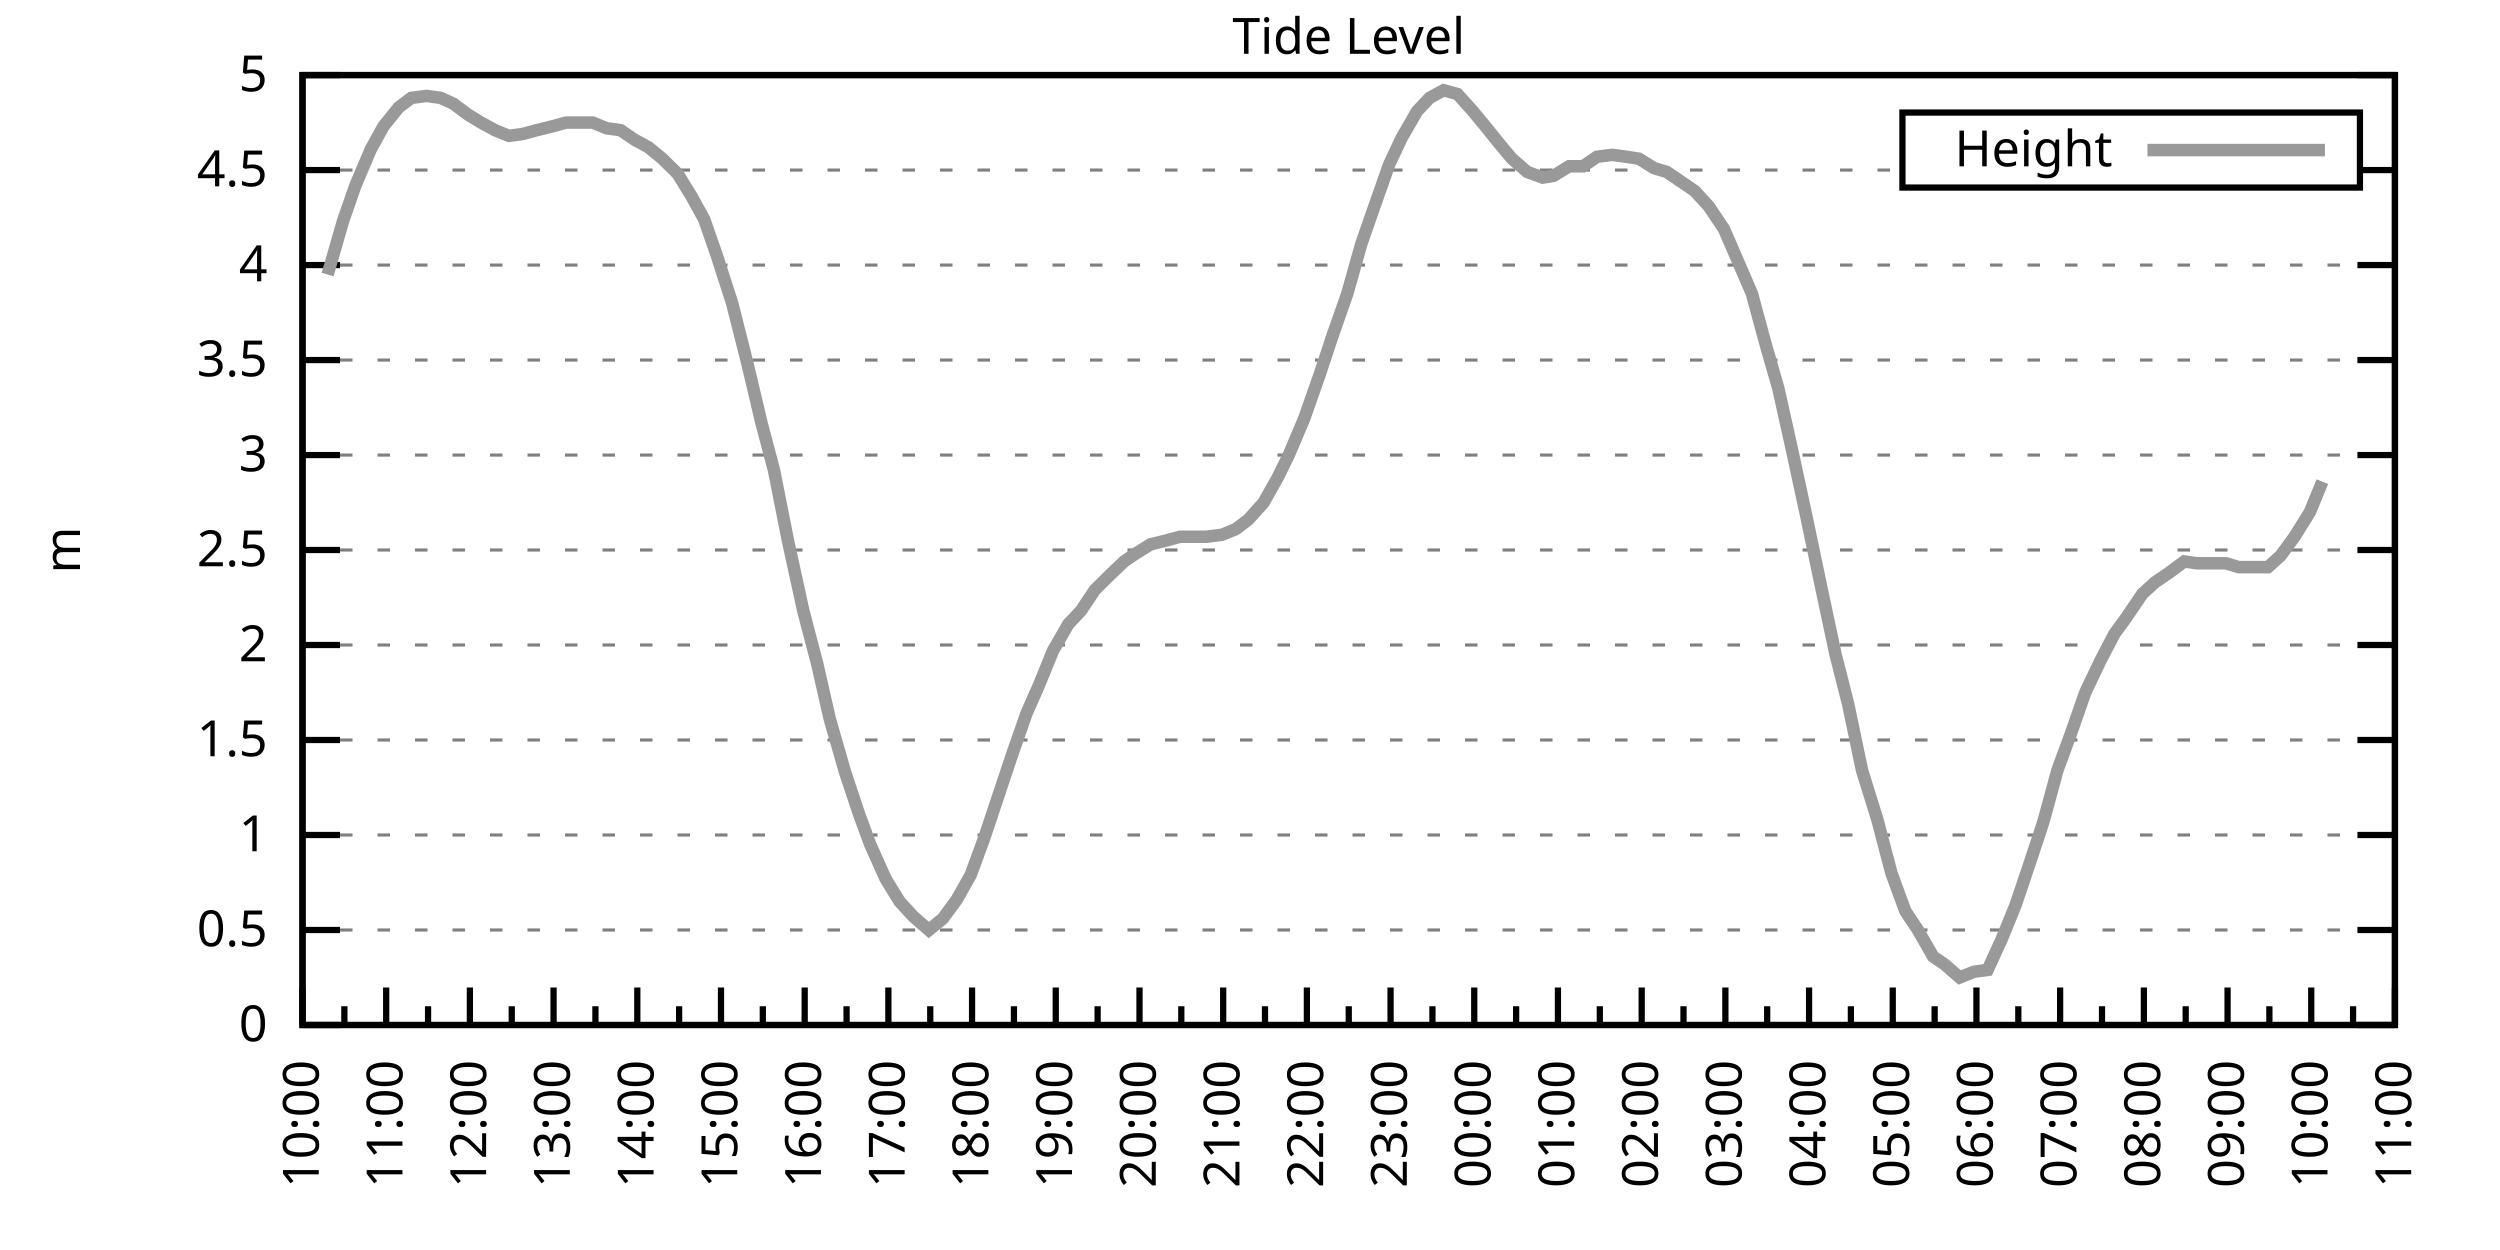
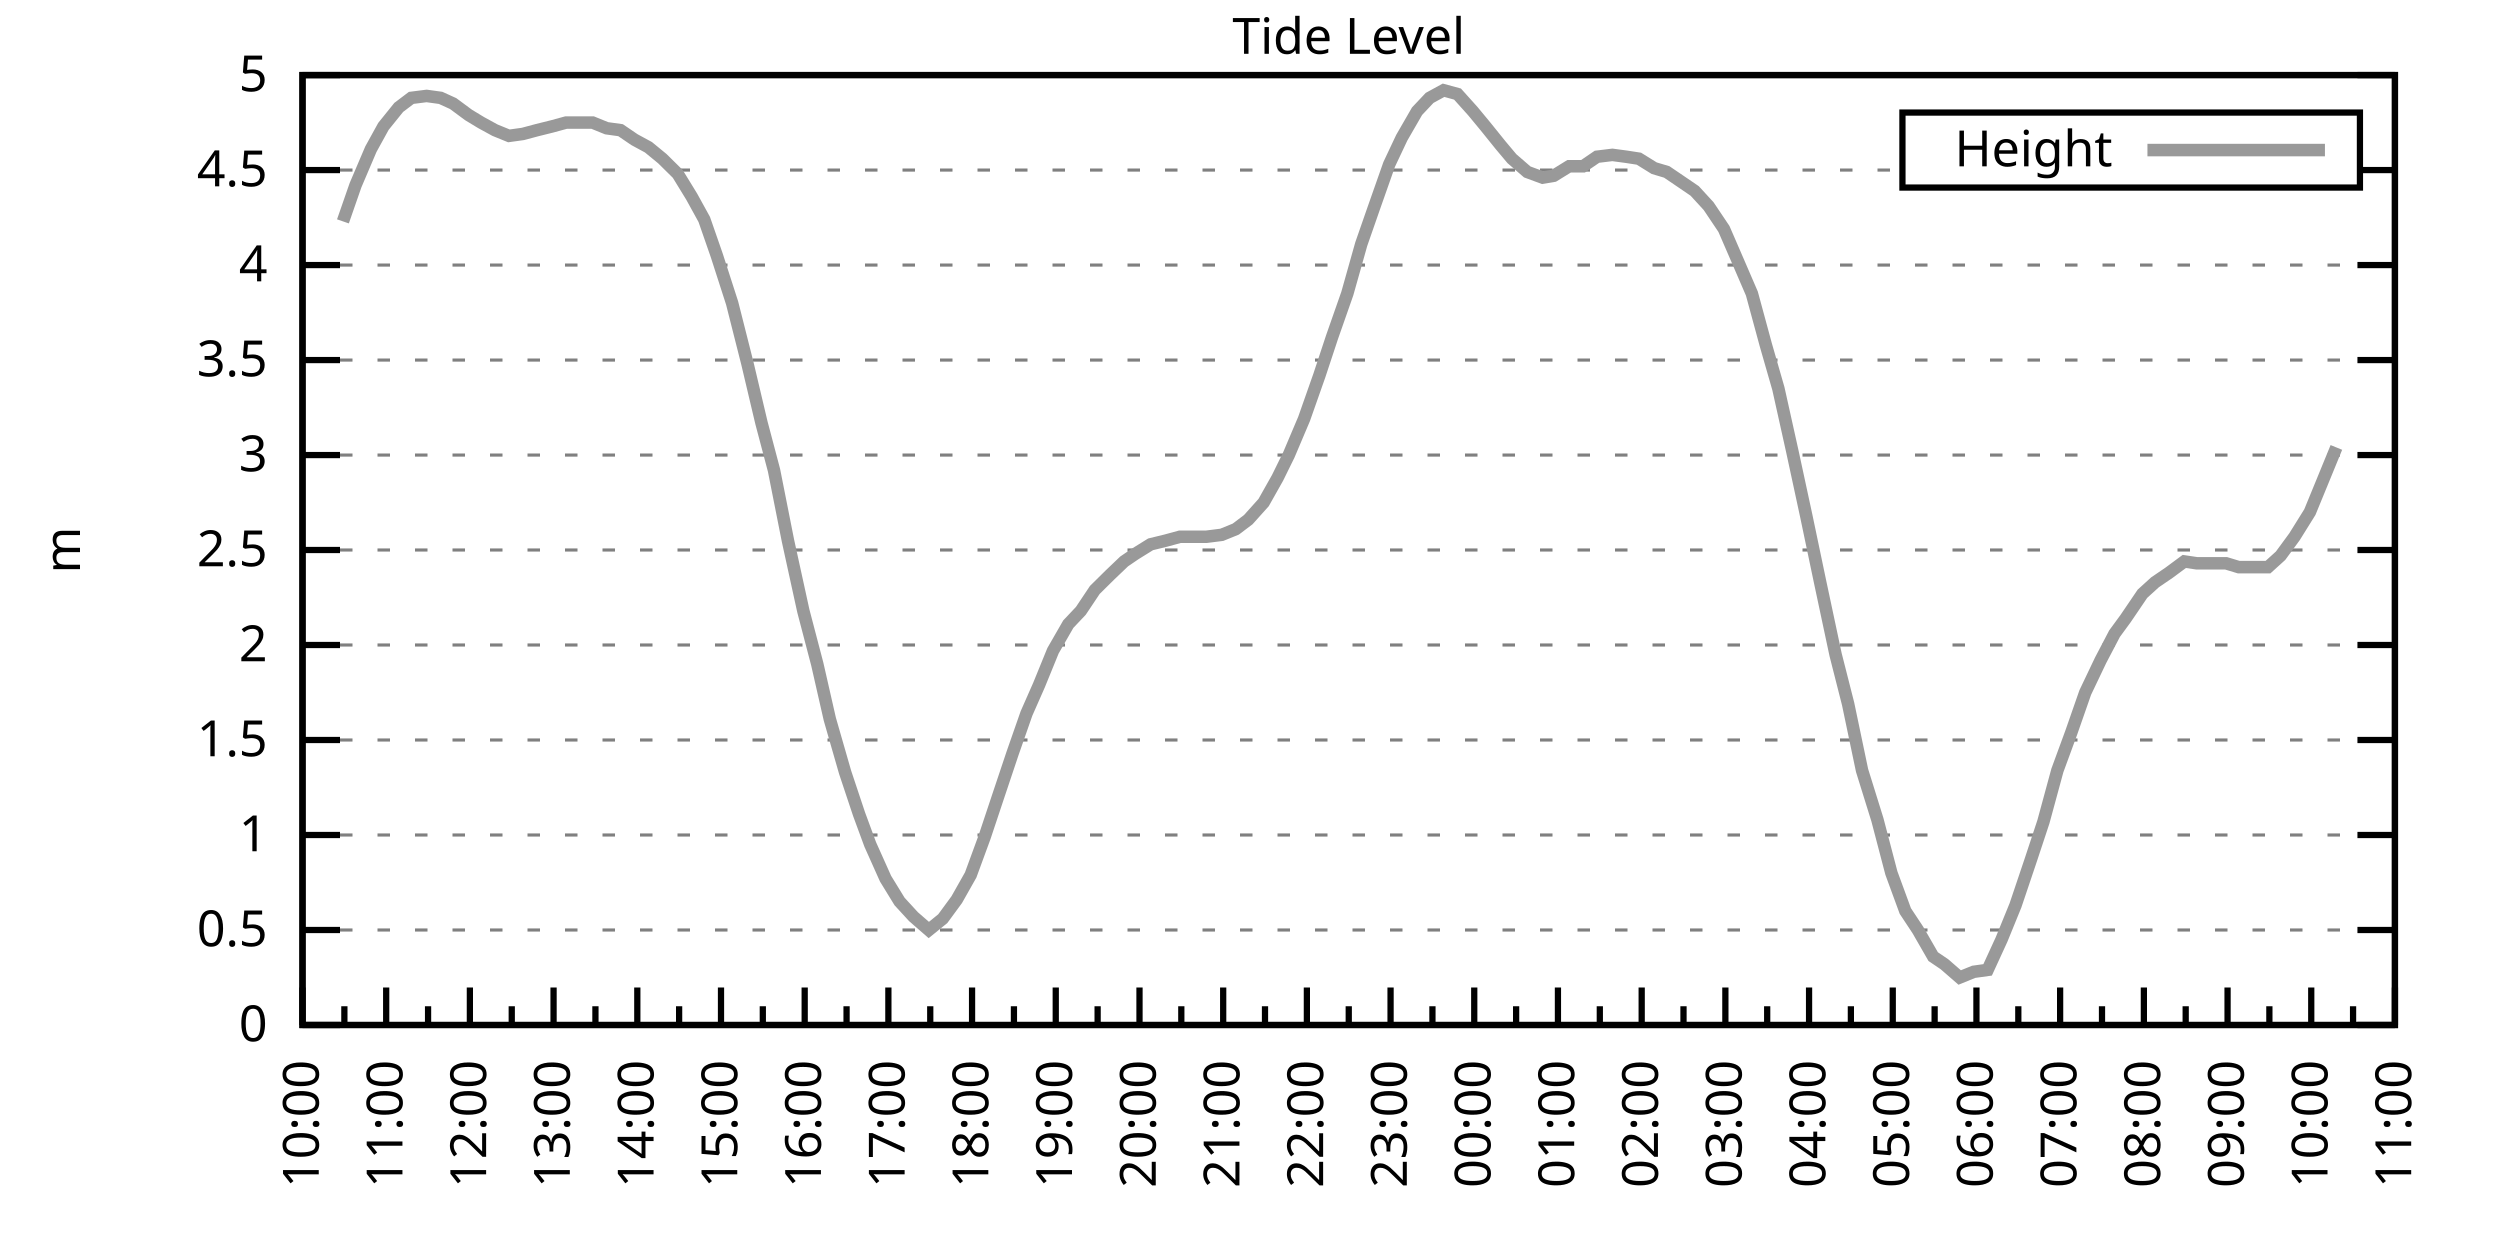
<svg xmlns="http://www.w3.org/2000/svg" xmlns:xlink="http://www.w3.org/1999/xlink" width="400" height="200" viewBox="0 0 400 200">
  <g id="gnuplot_canvas">
    <rect x="0" y="0" width="400" height="200" fill="none" />
    <defs>
      <circle id="gpDot" r="0.5" stroke-width="0.5" stroke="currentColor" />
      <path id="gpPt0" stroke-width="0.333" stroke="currentColor" d="M-1,0 h2 M0,-1 v2" />
      <path id="gpPt1" stroke-width="0.333" stroke="currentColor" d="M-1,-1 L1,1 M1,-1 L-1,1" />
      <path id="gpPt2" stroke-width="0.333" stroke="currentColor" d="M-1,0 L1,0 M0,-1 L0,1 M-1,-1 L1,1 M-1,1 L1,-1" />
      <rect id="gpPt3" stroke-width="0.333" stroke="currentColor" x="-1" y="-1" width="2" height="2" />
      <rect id="gpPt4" stroke-width="0.333" stroke="currentColor" fill="currentColor" x="-1" y="-1" width="2" height="2" />
      <circle id="gpPt5" stroke-width="0.333" stroke="currentColor" cx="0" cy="0" r="1" />
      <use xlink:href="#gpPt5" id="gpPt6" fill="currentColor" stroke="none" />
      <path id="gpPt7" stroke-width="0.333" stroke="currentColor" d="M0,-1.33 L-1.33,0.67 L1.33,0.67 z" />
      <use xlink:href="#gpPt7" id="gpPt8" fill="currentColor" stroke="none" />
      <use xlink:href="#gpPt7" id="gpPt9" stroke="currentColor" transform="rotate(180)" />
      <use xlink:href="#gpPt9" id="gpPt10" fill="currentColor" stroke="none" />
      <use xlink:href="#gpPt3" id="gpPt11" stroke="currentColor" transform="rotate(45)" />
      <use xlink:href="#gpPt11" id="gpPt12" fill="currentColor" stroke="none" />
      <path id="gpPt13" stroke-width="0.333" stroke="currentColor" d="M0,1.330 L1.265,0.411 L0.782,-1.067 L-0.782,-1.076 L-1.265,0.411 z" />
      <use xlink:href="#gpPt13" id="gpPt14" fill="currentColor" stroke="none" />
      <filter id="textbox" filterUnits="objectBoundingBox" x="0" y="0" height="1" width="1">
        <feFlood flood-color="white" flood-opacity="1" result="bgnd" />
        <feComposite in="SourceGraphic" in2="bgnd" operator="atop" />
      </filter>
      <filter id="greybox" filterUnits="objectBoundingBox" x="0" y="0" height="1" width="1">
        <feFlood flood-color="lightgrey" flood-opacity="1" result="grey" />
        <feComposite in="SourceGraphic" in2="grey" operator="atop" />
      </filter>
    </defs>
    <g fill="none" color="white" stroke="currentColor" stroke-width="1.00" stroke-linecap="butt" stroke-linejoin="miter">
</g>
    <g fill="none" color="black" stroke="currentColor" stroke-width="1.00" stroke-linecap="butt" stroke-linejoin="miter">
      <g stroke="none" shape-rendering="crispEdges">
        <polygon fill="rgb(255, 255, 255)" points="48.40,164.00 383.18,164.00 383.18,12.02 48.40,12.02 " />
      </g>
    </g>
    <g fill="none" color="black" stroke="currentColor" stroke-width="1.00" stroke-linecap="butt" stroke-linejoin="miter">
</g>
    <g fill="none" color="black" stroke="black" stroke-width="0.50" stroke-linecap="butt" stroke-linejoin="miter">
</g>
    <g fill="none" color="gray" stroke="currentColor" stroke-width="0.50" stroke-linecap="butt" stroke-linejoin="miter">
      <path stroke="gray" stroke-dasharray="2,4" class="gridline" d="M48.40,164.00 L383.19,164.00  " />
    </g>
    <g fill="none" color="gray" stroke="gray" stroke-width="1.00" stroke-linecap="butt" stroke-linejoin="miter">
</g>
    <g fill="none" color="black" stroke="currentColor" stroke-width="1.00" stroke-linecap="butt" stroke-linejoin="miter">
      <path stroke="black" d="M48.40,164.00 L54.40,164.00 M383.19,164.00 L377.19,164.00  " />
      <g transform="translate(42.80,166.60)" stroke="none" fill="black" font-family="Sans" font-size="8.00" text-anchor="end">
        <text>
          <tspan font-family="Sans"> 0</tspan>
        </text>
      </g>
    </g>
    <g fill="none" color="black" stroke="currentColor" stroke-width="1.00" stroke-linecap="butt" stroke-linejoin="miter">
</g>
    <g fill="none" color="black" stroke="black" stroke-width="0.50" stroke-linecap="butt" stroke-linejoin="miter">
</g>
    <g fill="none" color="gray" stroke="currentColor" stroke-width="0.50" stroke-linecap="butt" stroke-linejoin="miter">
      <path stroke="gray" stroke-dasharray="2,4" class="gridline" d="M48.40,148.80 L383.19,148.80  " />
    </g>
    <g fill="none" color="gray" stroke="gray" stroke-width="1.00" stroke-linecap="butt" stroke-linejoin="miter">
</g>
    <g fill="none" color="black" stroke="currentColor" stroke-width="1.00" stroke-linecap="butt" stroke-linejoin="miter">
      <path stroke="black" d="M48.40,148.80 L54.40,148.80 M383.19,148.80 L377.19,148.80  " />
      <g transform="translate(42.80,151.40)" stroke="none" fill="black" font-family="Sans" font-size="8.00" text-anchor="end">
        <text>
          <tspan font-family="Sans"> 0.5</tspan>
        </text>
      </g>
    </g>
    <g fill="none" color="black" stroke="currentColor" stroke-width="1.00" stroke-linecap="butt" stroke-linejoin="miter">
</g>
    <g fill="none" color="black" stroke="black" stroke-width="0.50" stroke-linecap="butt" stroke-linejoin="miter">
</g>
    <g fill="none" color="gray" stroke="currentColor" stroke-width="0.50" stroke-linecap="butt" stroke-linejoin="miter">
      <path stroke="gray" stroke-dasharray="2,4" class="gridline" d="M48.40,133.60 L383.19,133.60  " />
    </g>
    <g fill="none" color="gray" stroke="gray" stroke-width="1.00" stroke-linecap="butt" stroke-linejoin="miter">
</g>
    <g fill="none" color="black" stroke="currentColor" stroke-width="1.00" stroke-linecap="butt" stroke-linejoin="miter">
      <path stroke="black" d="M48.40,133.60 L54.40,133.60 M383.19,133.60 L377.19,133.60  " />
      <g transform="translate(42.80,136.20)" stroke="none" fill="black" font-family="Sans" font-size="8.00" text-anchor="end">
        <text>
          <tspan font-family="Sans"> 1</tspan>
        </text>
      </g>
    </g>
    <g fill="none" color="black" stroke="currentColor" stroke-width="1.00" stroke-linecap="butt" stroke-linejoin="miter">
</g>
    <g fill="none" color="black" stroke="black" stroke-width="0.50" stroke-linecap="butt" stroke-linejoin="miter">
</g>
    <g fill="none" color="gray" stroke="currentColor" stroke-width="0.50" stroke-linecap="butt" stroke-linejoin="miter">
      <path stroke="gray" stroke-dasharray="2,4" class="gridline" d="M48.40,118.40 L383.19,118.40  " />
    </g>
    <g fill="none" color="gray" stroke="gray" stroke-width="1.00" stroke-linecap="butt" stroke-linejoin="miter">
</g>
    <g fill="none" color="black" stroke="currentColor" stroke-width="1.00" stroke-linecap="butt" stroke-linejoin="miter">
      <path stroke="black" d="M48.40,118.40 L54.40,118.40 M383.19,118.40 L377.19,118.40  " />
      <g transform="translate(42.80,121.00)" stroke="none" fill="black" font-family="Sans" font-size="8.00" text-anchor="end">
        <text>
          <tspan font-family="Sans"> 1.5</tspan>
        </text>
      </g>
    </g>
    <g fill="none" color="black" stroke="currentColor" stroke-width="1.00" stroke-linecap="butt" stroke-linejoin="miter">
</g>
    <g fill="none" color="black" stroke="black" stroke-width="0.50" stroke-linecap="butt" stroke-linejoin="miter">
</g>
    <g fill="none" color="gray" stroke="currentColor" stroke-width="0.50" stroke-linecap="butt" stroke-linejoin="miter">
      <path stroke="gray" stroke-dasharray="2,4" class="gridline" d="M48.40,103.20 L383.19,103.20  " />
    </g>
    <g fill="none" color="gray" stroke="gray" stroke-width="1.00" stroke-linecap="butt" stroke-linejoin="miter">
</g>
    <g fill="none" color="black" stroke="currentColor" stroke-width="1.00" stroke-linecap="butt" stroke-linejoin="miter">
      <path stroke="black" d="M48.40,103.20 L54.40,103.20 M383.19,103.20 L377.19,103.20  " />
      <g transform="translate(42.80,105.80)" stroke="none" fill="black" font-family="Sans" font-size="8.00" text-anchor="end">
        <text>
          <tspan font-family="Sans"> 2</tspan>
        </text>
      </g>
    </g>
    <g fill="none" color="black" stroke="currentColor" stroke-width="1.00" stroke-linecap="butt" stroke-linejoin="miter">
</g>
    <g fill="none" color="black" stroke="black" stroke-width="0.50" stroke-linecap="butt" stroke-linejoin="miter">
</g>
    <g fill="none" color="gray" stroke="currentColor" stroke-width="0.50" stroke-linecap="butt" stroke-linejoin="miter">
      <path stroke="gray" stroke-dasharray="2,4" class="gridline" d="M48.40,88.00 L383.19,88.00  " />
    </g>
    <g fill="none" color="gray" stroke="gray" stroke-width="1.00" stroke-linecap="butt" stroke-linejoin="miter">
</g>
    <g fill="none" color="black" stroke="currentColor" stroke-width="1.00" stroke-linecap="butt" stroke-linejoin="miter">
      <path stroke="black" d="M48.40,88.00 L54.40,88.00 M383.19,88.00 L377.19,88.00  " />
      <g transform="translate(42.80,90.60)" stroke="none" fill="black" font-family="Sans" font-size="8.00" text-anchor="end">
        <text>
          <tspan font-family="Sans"> 2.5</tspan>
        </text>
      </g>
    </g>
    <g fill="none" color="black" stroke="currentColor" stroke-width="1.00" stroke-linecap="butt" stroke-linejoin="miter">
</g>
    <g fill="none" color="black" stroke="black" stroke-width="0.50" stroke-linecap="butt" stroke-linejoin="miter">
</g>
    <g fill="none" color="gray" stroke="currentColor" stroke-width="0.50" stroke-linecap="butt" stroke-linejoin="miter">
      <path stroke="gray" stroke-dasharray="2,4" class="gridline" d="M48.40,72.81 L383.19,72.81  " />
    </g>
    <g fill="none" color="gray" stroke="gray" stroke-width="1.00" stroke-linecap="butt" stroke-linejoin="miter">
</g>
    <g fill="none" color="black" stroke="currentColor" stroke-width="1.00" stroke-linecap="butt" stroke-linejoin="miter">
      <path stroke="black" d="M48.40,72.81 L54.40,72.81 M383.19,72.81 L377.19,72.81  " />
      <g transform="translate(42.80,75.41)" stroke="none" fill="black" font-family="Sans" font-size="8.00" text-anchor="end">
        <text>
          <tspan font-family="Sans"> 3</tspan>
        </text>
      </g>
    </g>
    <g fill="none" color="black" stroke="currentColor" stroke-width="1.00" stroke-linecap="butt" stroke-linejoin="miter">
</g>
    <g fill="none" color="black" stroke="black" stroke-width="0.50" stroke-linecap="butt" stroke-linejoin="miter">
</g>
    <g fill="none" color="gray" stroke="currentColor" stroke-width="0.50" stroke-linecap="butt" stroke-linejoin="miter">
      <path stroke="gray" stroke-dasharray="2,4" class="gridline" d="M48.40,57.61 L383.19,57.61  " />
    </g>
    <g fill="none" color="gray" stroke="gray" stroke-width="1.00" stroke-linecap="butt" stroke-linejoin="miter">
</g>
    <g fill="none" color="black" stroke="currentColor" stroke-width="1.00" stroke-linecap="butt" stroke-linejoin="miter">
      <path stroke="black" d="M48.40,57.61 L54.40,57.61 M383.19,57.61 L377.19,57.61  " />
      <g transform="translate(42.80,60.21)" stroke="none" fill="black" font-family="Sans" font-size="8.00" text-anchor="end">
        <text>
          <tspan font-family="Sans"> 3.5</tspan>
        </text>
      </g>
    </g>
    <g fill="none" color="black" stroke="currentColor" stroke-width="1.00" stroke-linecap="butt" stroke-linejoin="miter">
</g>
    <g fill="none" color="black" stroke="black" stroke-width="0.50" stroke-linecap="butt" stroke-linejoin="miter">
</g>
    <g fill="none" color="gray" stroke="currentColor" stroke-width="0.50" stroke-linecap="butt" stroke-linejoin="miter">
      <path stroke="gray" stroke-dasharray="2,4" class="gridline" d="M48.40,42.41 L383.19,42.41  " />
    </g>
    <g fill="none" color="gray" stroke="gray" stroke-width="1.00" stroke-linecap="butt" stroke-linejoin="miter">
</g>
    <g fill="none" color="black" stroke="currentColor" stroke-width="1.00" stroke-linecap="butt" stroke-linejoin="miter">
      <path stroke="black" d="M48.40,42.41 L54.40,42.41 M383.19,42.41 L377.19,42.41  " />
      <g transform="translate(42.80,45.01)" stroke="none" fill="black" font-family="Sans" font-size="8.00" text-anchor="end">
        <text>
          <tspan font-family="Sans"> 4</tspan>
        </text>
      </g>
    </g>
    <g fill="none" color="black" stroke="currentColor" stroke-width="1.00" stroke-linecap="butt" stroke-linejoin="miter">
</g>
    <g fill="none" color="black" stroke="black" stroke-width="0.50" stroke-linecap="butt" stroke-linejoin="miter">
</g>
    <g fill="none" color="gray" stroke="currentColor" stroke-width="0.50" stroke-linecap="butt" stroke-linejoin="miter">
      <path stroke="gray" stroke-dasharray="2,4" class="gridline" d="M48.40,27.21 L304.39,27.21 M377.59,27.21 L383.19,27.21  " />
    </g>
    <g fill="none" color="gray" stroke="gray" stroke-width="1.00" stroke-linecap="butt" stroke-linejoin="miter">
</g>
    <g fill="none" color="black" stroke="currentColor" stroke-width="1.00" stroke-linecap="butt" stroke-linejoin="miter">
      <path stroke="black" d="M48.40,27.21 L54.40,27.21 M383.19,27.21 L377.19,27.21  " />
      <g transform="translate(42.80,29.81)" stroke="none" fill="black" font-family="Sans" font-size="8.00" text-anchor="end">
        <text>
          <tspan font-family="Sans"> 4.5</tspan>
        </text>
      </g>
    </g>
    <g fill="none" color="black" stroke="currentColor" stroke-width="1.00" stroke-linecap="butt" stroke-linejoin="miter">
</g>
    <g fill="none" color="black" stroke="black" stroke-width="0.50" stroke-linecap="butt" stroke-linejoin="miter">
</g>
    <g fill="none" color="gray" stroke="currentColor" stroke-width="0.50" stroke-linecap="butt" stroke-linejoin="miter">
      <path stroke="gray" stroke-dasharray="2,4" class="gridline" d="M48.40,12.01 L383.19,12.01  " />
    </g>
    <g fill="none" color="gray" stroke="gray" stroke-width="1.00" stroke-linecap="butt" stroke-linejoin="miter">
</g>
    <g fill="none" color="black" stroke="currentColor" stroke-width="1.00" stroke-linecap="butt" stroke-linejoin="miter">
      <path stroke="black" d="M48.40,12.01 L54.40,12.01 M383.19,12.01 L377.19,12.01  " />
      <g transform="translate(42.80,14.61)" stroke="none" fill="black" font-family="Sans" font-size="8.00" text-anchor="end">
        <text>
          <tspan font-family="Sans"> 5</tspan>
        </text>
      </g>
    </g>
    <g fill="none" color="black" stroke="currentColor" stroke-width="1.00" stroke-linecap="butt" stroke-linejoin="miter">
      <path stroke="black" d="M48.40,164.00 L48.40,158.00  " />
      <g transform="translate(51.00,169.60) rotate(270)" stroke="none" fill="black" font-family="Sans" font-size="8.00" text-anchor="end">
        <text>
          <tspan font-family="Sans">10:00</tspan>
        </text>
      </g>
    </g>
    <g fill="none" color="black" stroke="currentColor" stroke-width="1.00" stroke-linecap="butt" stroke-linejoin="miter">
      <path stroke="black" d="M55.10,164.00 L55.10,161.00 M61.79,164.00 L61.79,158.00  " />
      <g transform="translate(64.39,169.60) rotate(270)" stroke="none" fill="black" font-family="Sans" font-size="8.00" text-anchor="end">
        <text>
          <tspan font-family="Sans">11:00</tspan>
        </text>
      </g>
    </g>
    <g fill="none" color="black" stroke="currentColor" stroke-width="1.00" stroke-linecap="butt" stroke-linejoin="miter">
      <path stroke="black" d="M68.49,164.00 L68.49,161.00 M75.18,164.00 L75.18,158.00  " />
      <g transform="translate(77.78,169.60) rotate(270)" stroke="none" fill="black" font-family="Sans" font-size="8.00" text-anchor="end">
        <text>
          <tspan font-family="Sans">12:00</tspan>
        </text>
      </g>
    </g>
    <g fill="none" color="black" stroke="currentColor" stroke-width="1.00" stroke-linecap="butt" stroke-linejoin="miter">
      <path stroke="black" d="M81.88,164.00 L81.88,161.00 M88.57,164.00 L88.57,158.00  " />
      <g transform="translate(91.17,169.60) rotate(270)" stroke="none" fill="black" font-family="Sans" font-size="8.00" text-anchor="end">
        <text>
          <tspan font-family="Sans">13:00</tspan>
        </text>
      </g>
    </g>
    <g fill="none" color="black" stroke="currentColor" stroke-width="1.00" stroke-linecap="butt" stroke-linejoin="miter">
      <path stroke="black" d="M95.27,164.00 L95.27,161.00 M101.97,164.00 L101.97,158.00  " />
      <g transform="translate(104.57,169.60) rotate(270)" stroke="none" fill="black" font-family="Sans" font-size="8.00" text-anchor="end">
        <text>
          <tspan font-family="Sans">14:00</tspan>
        </text>
      </g>
    </g>
    <g fill="none" color="black" stroke="currentColor" stroke-width="1.00" stroke-linecap="butt" stroke-linejoin="miter">
      <path stroke="black" d="M108.66,164.00 L108.66,161.00 M115.36,164.00 L115.36,158.00  " />
      <g transform="translate(117.96,169.60) rotate(270)" stroke="none" fill="black" font-family="Sans" font-size="8.00" text-anchor="end">
        <text>
          <tspan font-family="Sans">15:00</tspan>
        </text>
      </g>
    </g>
    <g fill="none" color="black" stroke="currentColor" stroke-width="1.00" stroke-linecap="butt" stroke-linejoin="miter">
      <path stroke="black" d="M122.05,164.00 L122.05,161.00 M128.75,164.00 L128.75,158.00  " />
      <g transform="translate(131.35,169.60) rotate(270)" stroke="none" fill="black" font-family="Sans" font-size="8.00" text-anchor="end">
        <text>
          <tspan font-family="Sans">16:00</tspan>
        </text>
      </g>
    </g>
    <g fill="none" color="black" stroke="currentColor" stroke-width="1.00" stroke-linecap="butt" stroke-linejoin="miter">
      <path stroke="black" d="M135.45,164.00 L135.45,161.00 M142.14,164.00 L142.14,158.00  " />
      <g transform="translate(144.74,169.60) rotate(270)" stroke="none" fill="black" font-family="Sans" font-size="8.00" text-anchor="end">
        <text>
          <tspan font-family="Sans">17:00</tspan>
        </text>
      </g>
    </g>
    <g fill="none" color="black" stroke="currentColor" stroke-width="1.00" stroke-linecap="butt" stroke-linejoin="miter">
      <path stroke="black" d="M148.84,164.00 L148.84,161.00 M155.53,164.00 L155.53,158.00  " />
      <g transform="translate(158.13,169.60) rotate(270)" stroke="none" fill="black" font-family="Sans" font-size="8.00" text-anchor="end">
        <text>
          <tspan font-family="Sans">18:00</tspan>
        </text>
      </g>
    </g>
    <g fill="none" color="black" stroke="currentColor" stroke-width="1.00" stroke-linecap="butt" stroke-linejoin="miter">
      <path stroke="black" d="M162.23,164.00 L162.23,161.00 M168.92,164.00 L168.92,158.00  " />
      <g transform="translate(171.52,169.60) rotate(270)" stroke="none" fill="black" font-family="Sans" font-size="8.00" text-anchor="end">
        <text>
          <tspan font-family="Sans">19:00</tspan>
        </text>
      </g>
    </g>
    <g fill="none" color="black" stroke="currentColor" stroke-width="1.00" stroke-linecap="butt" stroke-linejoin="miter">
      <path stroke="black" d="M175.62,164.00 L175.62,161.00 M182.32,164.00 L182.32,158.00  " />
      <g transform="translate(184.92,169.60) rotate(270)" stroke="none" fill="black" font-family="Sans" font-size="8.00" text-anchor="end">
        <text>
          <tspan font-family="Sans">20:00</tspan>
        </text>
      </g>
    </g>
    <g fill="none" color="black" stroke="currentColor" stroke-width="1.00" stroke-linecap="butt" stroke-linejoin="miter">
      <path stroke="black" d="M189.01,164.00 L189.01,161.00 M195.71,164.00 L195.71,158.00  " />
      <g transform="translate(198.31,169.60) rotate(270)" stroke="none" fill="black" font-family="Sans" font-size="8.00" text-anchor="end">
        <text>
          <tspan font-family="Sans">21:00</tspan>
        </text>
      </g>
    </g>
    <g fill="none" color="black" stroke="currentColor" stroke-width="1.00" stroke-linecap="butt" stroke-linejoin="miter">
      <path stroke="black" d="M202.40,164.00 L202.40,161.00 M209.10,164.00 L209.10,158.00  " />
      <g transform="translate(211.70,169.60) rotate(270)" stroke="none" fill="black" font-family="Sans" font-size="8.00" text-anchor="end">
        <text>
          <tspan font-family="Sans">22:00</tspan>
        </text>
      </g>
    </g>
    <g fill="none" color="black" stroke="currentColor" stroke-width="1.00" stroke-linecap="butt" stroke-linejoin="miter">
      <path stroke="black" d="M215.80,164.00 L215.80,161.00 M222.49,164.00 L222.49,158.00  " />
      <g transform="translate(225.09,169.60) rotate(270)" stroke="none" fill="black" font-family="Sans" font-size="8.00" text-anchor="end">
        <text>
          <tspan font-family="Sans">23:00</tspan>
        </text>
      </g>
    </g>
    <g fill="none" color="black" stroke="currentColor" stroke-width="1.00" stroke-linecap="butt" stroke-linejoin="miter">
      <path stroke="black" d="M229.19,164.00 L229.19,161.00 M235.88,164.00 L235.88,158.00  " />
      <g transform="translate(238.48,169.60) rotate(270)" stroke="none" fill="black" font-family="Sans" font-size="8.00" text-anchor="end">
        <text>
          <tspan font-family="Sans">00:00</tspan>
        </text>
      </g>
    </g>
    <g fill="none" color="black" stroke="currentColor" stroke-width="1.00" stroke-linecap="butt" stroke-linejoin="miter">
      <path stroke="black" d="M242.58,164.00 L242.58,161.00 M249.27,164.00 L249.27,158.00  " />
      <g transform="translate(251.87,169.60) rotate(270)" stroke="none" fill="black" font-family="Sans" font-size="8.00" text-anchor="end">
        <text>
          <tspan font-family="Sans">01:00</tspan>
        </text>
      </g>
    </g>
    <g fill="none" color="black" stroke="currentColor" stroke-width="1.00" stroke-linecap="butt" stroke-linejoin="miter">
      <path stroke="black" d="M255.97,164.00 L255.97,161.00 M262.67,164.00 L262.67,158.00  " />
      <g transform="translate(265.27,169.60) rotate(270)" stroke="none" fill="black" font-family="Sans" font-size="8.00" text-anchor="end">
        <text>
          <tspan font-family="Sans">02:00</tspan>
        </text>
      </g>
    </g>
    <g fill="none" color="black" stroke="currentColor" stroke-width="1.00" stroke-linecap="butt" stroke-linejoin="miter">
      <path stroke="black" d="M269.36,164.00 L269.36,161.00 M276.06,164.00 L276.06,158.00  " />
      <g transform="translate(278.66,169.60) rotate(270)" stroke="none" fill="black" font-family="Sans" font-size="8.00" text-anchor="end">
        <text>
          <tspan font-family="Sans">03:00</tspan>
        </text>
      </g>
    </g>
    <g fill="none" color="black" stroke="currentColor" stroke-width="1.00" stroke-linecap="butt" stroke-linejoin="miter">
      <path stroke="black" d="M282.75,164.00 L282.75,161.00 M289.45,164.00 L289.45,158.00  " />
      <g transform="translate(292.05,169.60) rotate(270)" stroke="none" fill="black" font-family="Sans" font-size="8.00" text-anchor="end">
        <text>
          <tspan font-family="Sans">04:00</tspan>
        </text>
      </g>
    </g>
    <g fill="none" color="black" stroke="currentColor" stroke-width="1.00" stroke-linecap="butt" stroke-linejoin="miter">
      <path stroke="black" d="M296.14,164.00 L296.14,161.00 M302.84,164.00 L302.84,158.00  " />
      <g transform="translate(305.44,169.60) rotate(270)" stroke="none" fill="black" font-family="Sans" font-size="8.00" text-anchor="end">
        <text>
          <tspan font-family="Sans">05:00</tspan>
        </text>
      </g>
    </g>
    <g fill="none" color="black" stroke="currentColor" stroke-width="1.00" stroke-linecap="butt" stroke-linejoin="miter">
      <path stroke="black" d="M309.54,164.00 L309.54,161.00 M316.23,164.00 L316.23,158.00  " />
      <g transform="translate(318.83,169.60) rotate(270)" stroke="none" fill="black" font-family="Sans" font-size="8.00" text-anchor="end">
        <text>
          <tspan font-family="Sans">06:00</tspan>
        </text>
      </g>
    </g>
    <g fill="none" color="black" stroke="currentColor" stroke-width="1.00" stroke-linecap="butt" stroke-linejoin="miter">
      <path stroke="black" d="M322.93,164.00 L322.93,161.00 M329.62,164.00 L329.62,158.00  " />
      <g transform="translate(332.22,169.60) rotate(270)" stroke="none" fill="black" font-family="Sans" font-size="8.00" text-anchor="end">
        <text>
          <tspan font-family="Sans">07:00</tspan>
        </text>
      </g>
    </g>
    <g fill="none" color="black" stroke="currentColor" stroke-width="1.00" stroke-linecap="butt" stroke-linejoin="miter">
      <path stroke="black" d="M336.32,164.00 L336.32,161.00 M343.02,164.00 L343.02,158.00  " />
      <g transform="translate(345.62,169.60) rotate(270)" stroke="none" fill="black" font-family="Sans" font-size="8.00" text-anchor="end">
        <text>
          <tspan font-family="Sans">08:00</tspan>
        </text>
      </g>
    </g>
    <g fill="none" color="black" stroke="currentColor" stroke-width="1.00" stroke-linecap="butt" stroke-linejoin="miter">
      <path stroke="black" d="M349.71,164.00 L349.71,161.00 M356.41,164.00 L356.41,158.00  " />
      <g transform="translate(359.01,169.60) rotate(270)" stroke="none" fill="black" font-family="Sans" font-size="8.00" text-anchor="end">
        <text>
          <tspan font-family="Sans">09:00</tspan>
        </text>
      </g>
    </g>
    <g fill="none" color="black" stroke="currentColor" stroke-width="1.00" stroke-linecap="butt" stroke-linejoin="miter">
      <path stroke="black" d="M363.10,164.00 L363.10,161.00 M369.80,164.00 L369.80,158.00  " />
      <g transform="translate(372.40,169.60) rotate(270)" stroke="none" fill="black" font-family="Sans" font-size="8.00" text-anchor="end">
        <text>
          <tspan font-family="Sans">10:00</tspan>
        </text>
      </g>
    </g>
    <g fill="none" color="black" stroke="currentColor" stroke-width="1.00" stroke-linecap="butt" stroke-linejoin="miter">
      <path stroke="black" d="M376.49,164.00 L376.49,161.00 M383.19,164.00 L383.19,158.00  " />
      <g transform="translate(385.79,169.60) rotate(270)" stroke="none" fill="black" font-family="Sans" font-size="8.00" text-anchor="end">
        <text>
          <tspan font-family="Sans">11:00</tspan>
        </text>
      </g>
    </g>
    <g fill="none" color="black" stroke="currentColor" stroke-width="1.00" stroke-linecap="butt" stroke-linejoin="miter">
</g>
    <g fill="none" color="black" stroke="currentColor" stroke-width="1.00" stroke-linecap="butt" stroke-linejoin="miter">
      <path stroke="black" d="M48.40,12.01 L48.40,164.00 L383.19,164.00 L383.19,12.01 L48.40,12.01 Z  " />
    </g>
    <g fill="none" color="black" stroke="currentColor" stroke-width="1.00" stroke-linecap="butt" stroke-linejoin="miter">
      <g transform="translate(12.80,88.01) rotate(270)" stroke="none" fill="black" font-family="Sans" font-size="8.00" text-anchor="middle">
        <text>
          <tspan font-family="Sans">m</tspan>
        </text>
      </g>
    </g>
    <g fill="none" color="black" stroke="currentColor" stroke-width="1.00" stroke-linecap="butt" stroke-linejoin="miter">
</g>
    <g fill="none" color="black" stroke="currentColor" stroke-width="1.00" stroke-linecap="butt" stroke-linejoin="miter">
      <path stroke="black" d="M304.39,30.01 L304.39,18.01 L377.59,18.01 L377.59,30.01 L304.39,30.01 Z  " />
    </g>
    <g id="Tide_level_plot_1">
      <g fill="none" color="white" stroke="black" stroke-width="2.00" stroke-linecap="butt" stroke-linejoin="miter">
</g>
      <g fill="none" color="black" stroke="currentColor" stroke-width="2.00" stroke-linecap="butt" stroke-linejoin="miter">
        <g transform="translate(337.99,26.61)" stroke="none" fill="black" font-family="Sans" font-size="8.00" text-anchor="end">
          <text>
            <tspan font-family="Sans">Height</tspan>
          </text>
        </g>
      </g>
      <g fill="none" color="black" stroke="currentColor" stroke-width="2.00" stroke-linecap="butt" stroke-linejoin="miter">
-         <path stroke="rgb(153, 153, 153)" d="M343.59,24.01 L371.99,24.01 M52.42,43.93 L54.87,35.42 L56.88,29.64 L59.34,23.87 L61.35,20.22 L63.80,17.18   L65.81,15.66 L68.26,15.35 L70.50,15.66 L72.50,16.57 L74.96,18.39 L76.97,19.61 L79.20,20.83 L81.43,21.74   L83.66,21.43 L85.90,20.83 L88.35,20.22 L90.58,19.61 L92.59,19.61 L94.82,19.61 L97.06,20.52 L99.29,20.83   L101.52,22.35 L103.75,23.56 L105.98,25.39 L108.44,27.82 L110.67,31.46 L112.68,35.11 L114.69,40.89 L117.14,48.49   L119.60,58.21 L121.83,67.64 L123.84,75.24 L126.07,86.49 L128.53,97.73 L130.76,106.24 L132.77,115.06 L135.22,123.57   L137.45,130.26 L139.24,135.12 L141.69,140.59 L143.93,144.24 L146.16,146.67 L148.61,148.80 L150.85,146.98 L153.08,143.94   L155.31,139.99 L157.54,133.91 L159.77,127.22 L162.01,120.53 L164.24,114.15 L166.25,109.59 L168.48,104.12 L170.93,99.86   L172.94,97.73 L175.17,94.39 L177.63,91.96 L179.86,89.83 L181.65,88.61 L184.10,87.09 L186.56,86.49 L188.79,85.88   L190.57,85.88 L193.03,85.88 L195.48,85.57 L197.72,84.66 L199.73,83.14 L202.18,80.41 L204.41,76.45 L206.20,72.81   L208.65,67.03 L211.11,60.04 L213.12,53.96 L215.57,46.97 L217.80,39.06 L219.81,33.29 L222.27,26.30 L224.28,22.04   L226.73,17.79 L228.74,15.66 L230.97,14.44 L233.20,15.05 L235.66,17.79 L237.67,20.22 L240.12,23.26 L241.91,25.39   L244.36,27.51 L246.82,28.42 L248.60,28.12 L251.06,26.60 L253.29,26.60 L255.52,25.08 L257.98,24.78 L260.21,25.08   L262.22,25.39 L264.67,26.91 L266.68,27.51 L268.92,29.03 L271.15,30.55 L273.38,32.98 L275.83,36.63 L278.07,41.80   L280.30,46.97 L282.53,55.18 L284.54,62.17 L286.77,72.20 L289.00,82.53 L291.23,93.17 L293.69,104.72 L295.70,112.63   L297.93,123.27 L300.39,131.17 L302.62,139.68 L304.85,145.76 L306.86,148.80 L309.31,153.06 L311.10,154.27 L313.55,156.40   L315.79,155.49 L318.02,155.18 L320.25,150.32 L322.48,144.85 L324.94,137.55 L326.95,131.47 L329.18,123.27 L331.41,117.19   L333.64,110.80 L336.10,105.64 L338.33,101.38 L340.11,98.95 L342.79,95.00 L344.80,93.17 L347.03,91.65 L349.49,89.83   L351.50,90.13 L353.95,90.13 L356.18,90.13 L358.19,90.74 L360.42,90.74 L362.88,90.74 L364.89,88.92 L367.12,85.88   L369.58,81.93 L371.58,77.06  " />
+         <path stroke="rgb(153, 153, 153)" d="M343.59,24.01 L371.99,24.01 M54.87,35.42 L56.88,29.64 L59.34,23.87 L61.35,20.22 L63.80,17.18 L65.81,15.66   L68.26,15.35 L70.50,15.66 L72.50,16.57 L74.96,18.39 L76.97,19.61 L79.20,20.83 L81.43,21.74 L83.66,21.43   L85.90,20.83 L88.35,20.22 L90.58,19.61 L92.59,19.61 L94.82,19.61 L97.06,20.52 L99.29,20.83 L101.52,22.35   L103.75,23.56 L105.98,25.39 L108.44,27.82 L110.67,31.46 L112.68,35.11 L114.69,40.89 L117.14,48.49 L119.60,58.21   L121.83,67.64 L123.84,75.24 L126.07,86.49 L128.53,97.73 L130.76,106.24 L132.77,115.06 L135.22,123.57 L137.45,130.26   L139.24,135.12 L141.69,140.59 L143.93,144.24 L146.16,146.67 L148.61,148.80 L150.85,146.98 L153.08,143.94 L155.31,139.99   L157.54,133.91 L159.77,127.22 L162.01,120.53 L164.24,114.15 L166.25,109.59 L168.48,104.12 L170.93,99.86 L172.94,97.73   L175.17,94.39 L177.63,91.96 L179.86,89.83 L181.65,88.61 L184.10,87.09 L186.56,86.49 L188.79,85.88 L190.57,85.88   L193.03,85.88 L195.48,85.57 L197.72,84.66 L199.73,83.14 L202.18,80.41 L204.41,76.45 L206.20,72.81 L208.65,67.03   L211.11,60.04 L213.12,53.96 L215.57,46.97 L217.80,39.06 L219.81,33.29 L222.27,26.30 L224.28,22.04 L226.73,17.79   L228.74,15.66 L230.97,14.44 L233.20,15.05 L235.66,17.79 L237.67,20.22 L240.12,23.26 L241.91,25.39 L244.36,27.51   L246.82,28.42 L248.60,28.12 L251.06,26.60 L253.29,26.60 L255.52,25.08 L257.98,24.78 L260.21,25.08 L262.22,25.39   L264.67,26.91 L266.68,27.51 L268.92,29.03 L271.15,30.55 L273.38,32.98 L275.83,36.63 L278.07,41.80 L280.30,46.97   L282.53,55.18 L284.54,62.17 L286.77,72.20 L289.00,82.53 L291.23,93.17 L293.69,104.72 L295.70,112.63 L297.93,123.27   L300.39,131.17 L302.62,139.68 L304.85,145.76 L306.86,148.80 L309.31,153.06 L311.10,154.27 L313.55,156.40 L315.79,155.49   L318.02,155.18 L320.25,150.32 L322.48,144.85 L324.94,137.55 L326.95,131.47 L329.18,123.27 L331.41,117.19 L333.64,110.80   L336.10,105.64 L338.33,101.38 L340.11,98.95 L342.79,95.00 L344.80,93.17 L347.03,91.65 L349.49,89.83 L351.50,90.13   L353.95,90.13 L356.18,90.13 L358.19,90.74 L360.42,90.74 L362.88,90.74 L364.89,88.92 L367.12,85.88 L369.58,81.93   L371.58,77.06 L373.82,71.59  " />
      </g>
    </g>
    <g fill="none" color="black" stroke="currentColor" stroke-width="2.00" stroke-linecap="butt" stroke-linejoin="miter">
</g>
    <g fill="none" color="black" stroke="black" stroke-width="1.00" stroke-linecap="butt" stroke-linejoin="miter">
</g>
    <g fill="none" color="black" stroke="currentColor" stroke-width="1.00" stroke-linecap="butt" stroke-linejoin="miter">
      <path stroke="black" d="M48.40,12.01 L48.40,164.00 L383.19,164.00 L383.19,12.01 L48.40,12.01 Z  " />
    </g>
    <g fill="none" color="black" stroke="currentColor" stroke-width="1.00" stroke-linecap="butt" stroke-linejoin="miter">
      <g transform="translate(215.79,8.61)" stroke="none" fill="black" font-family="Sans" font-size="8.00" text-anchor="middle">
        <text>
          <tspan font-family="Sans">Tide Level</tspan>
        </text>
      </g>
    </g>
    <g fill="none" color="black" stroke="currentColor" stroke-width="1.00" stroke-linecap="butt" stroke-linejoin="miter">
</g>
  </g>
</svg>
